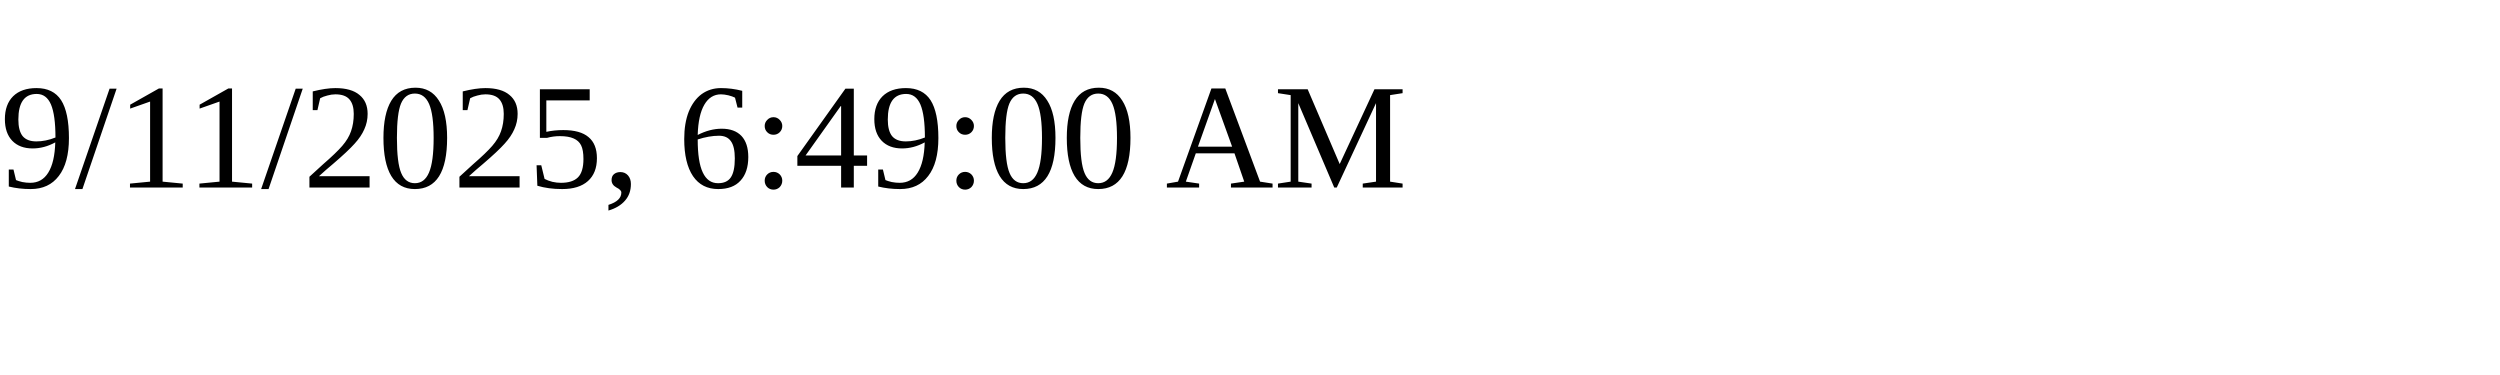
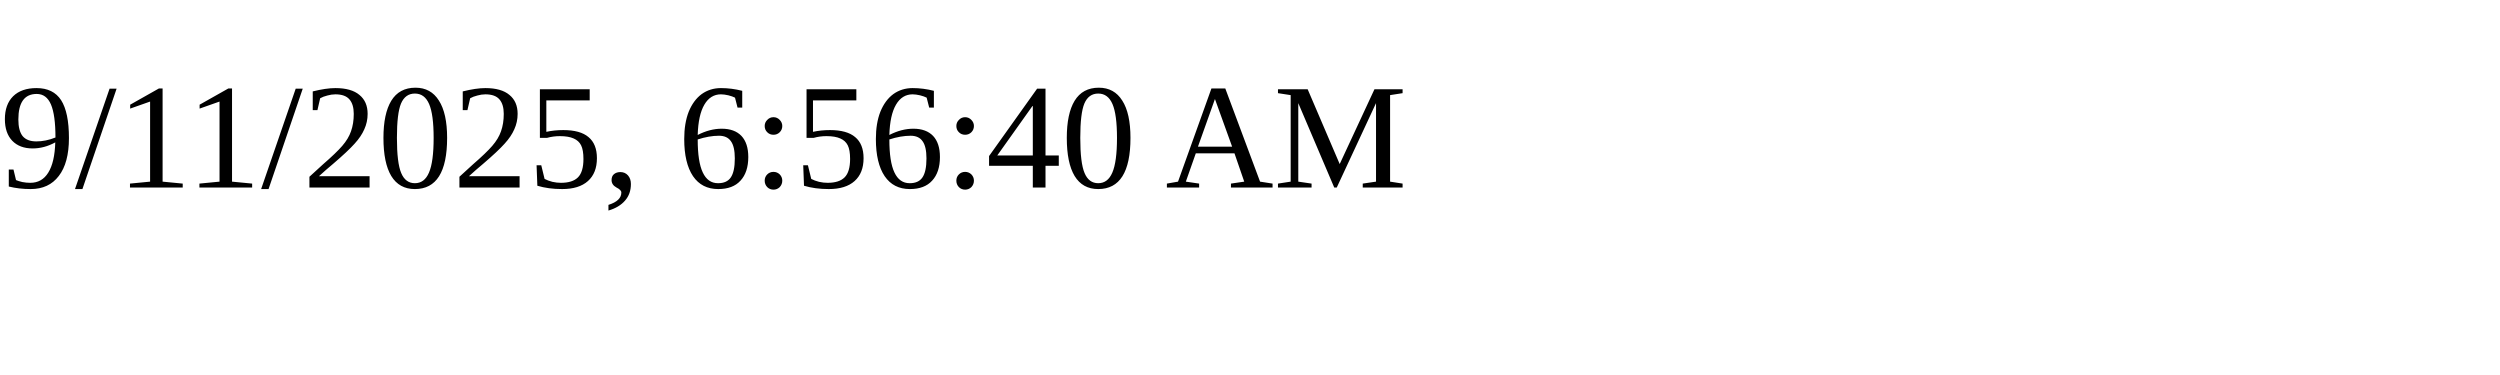
<svg xmlns="http://www.w3.org/2000/svg" height="30" width="200">
-   <text x="0" y="15">9/11/2025, 6:49:00 AM</text>
+   <text x="0" y="15">9/11/2025, 6:56:40 AM</text>
</svg>
